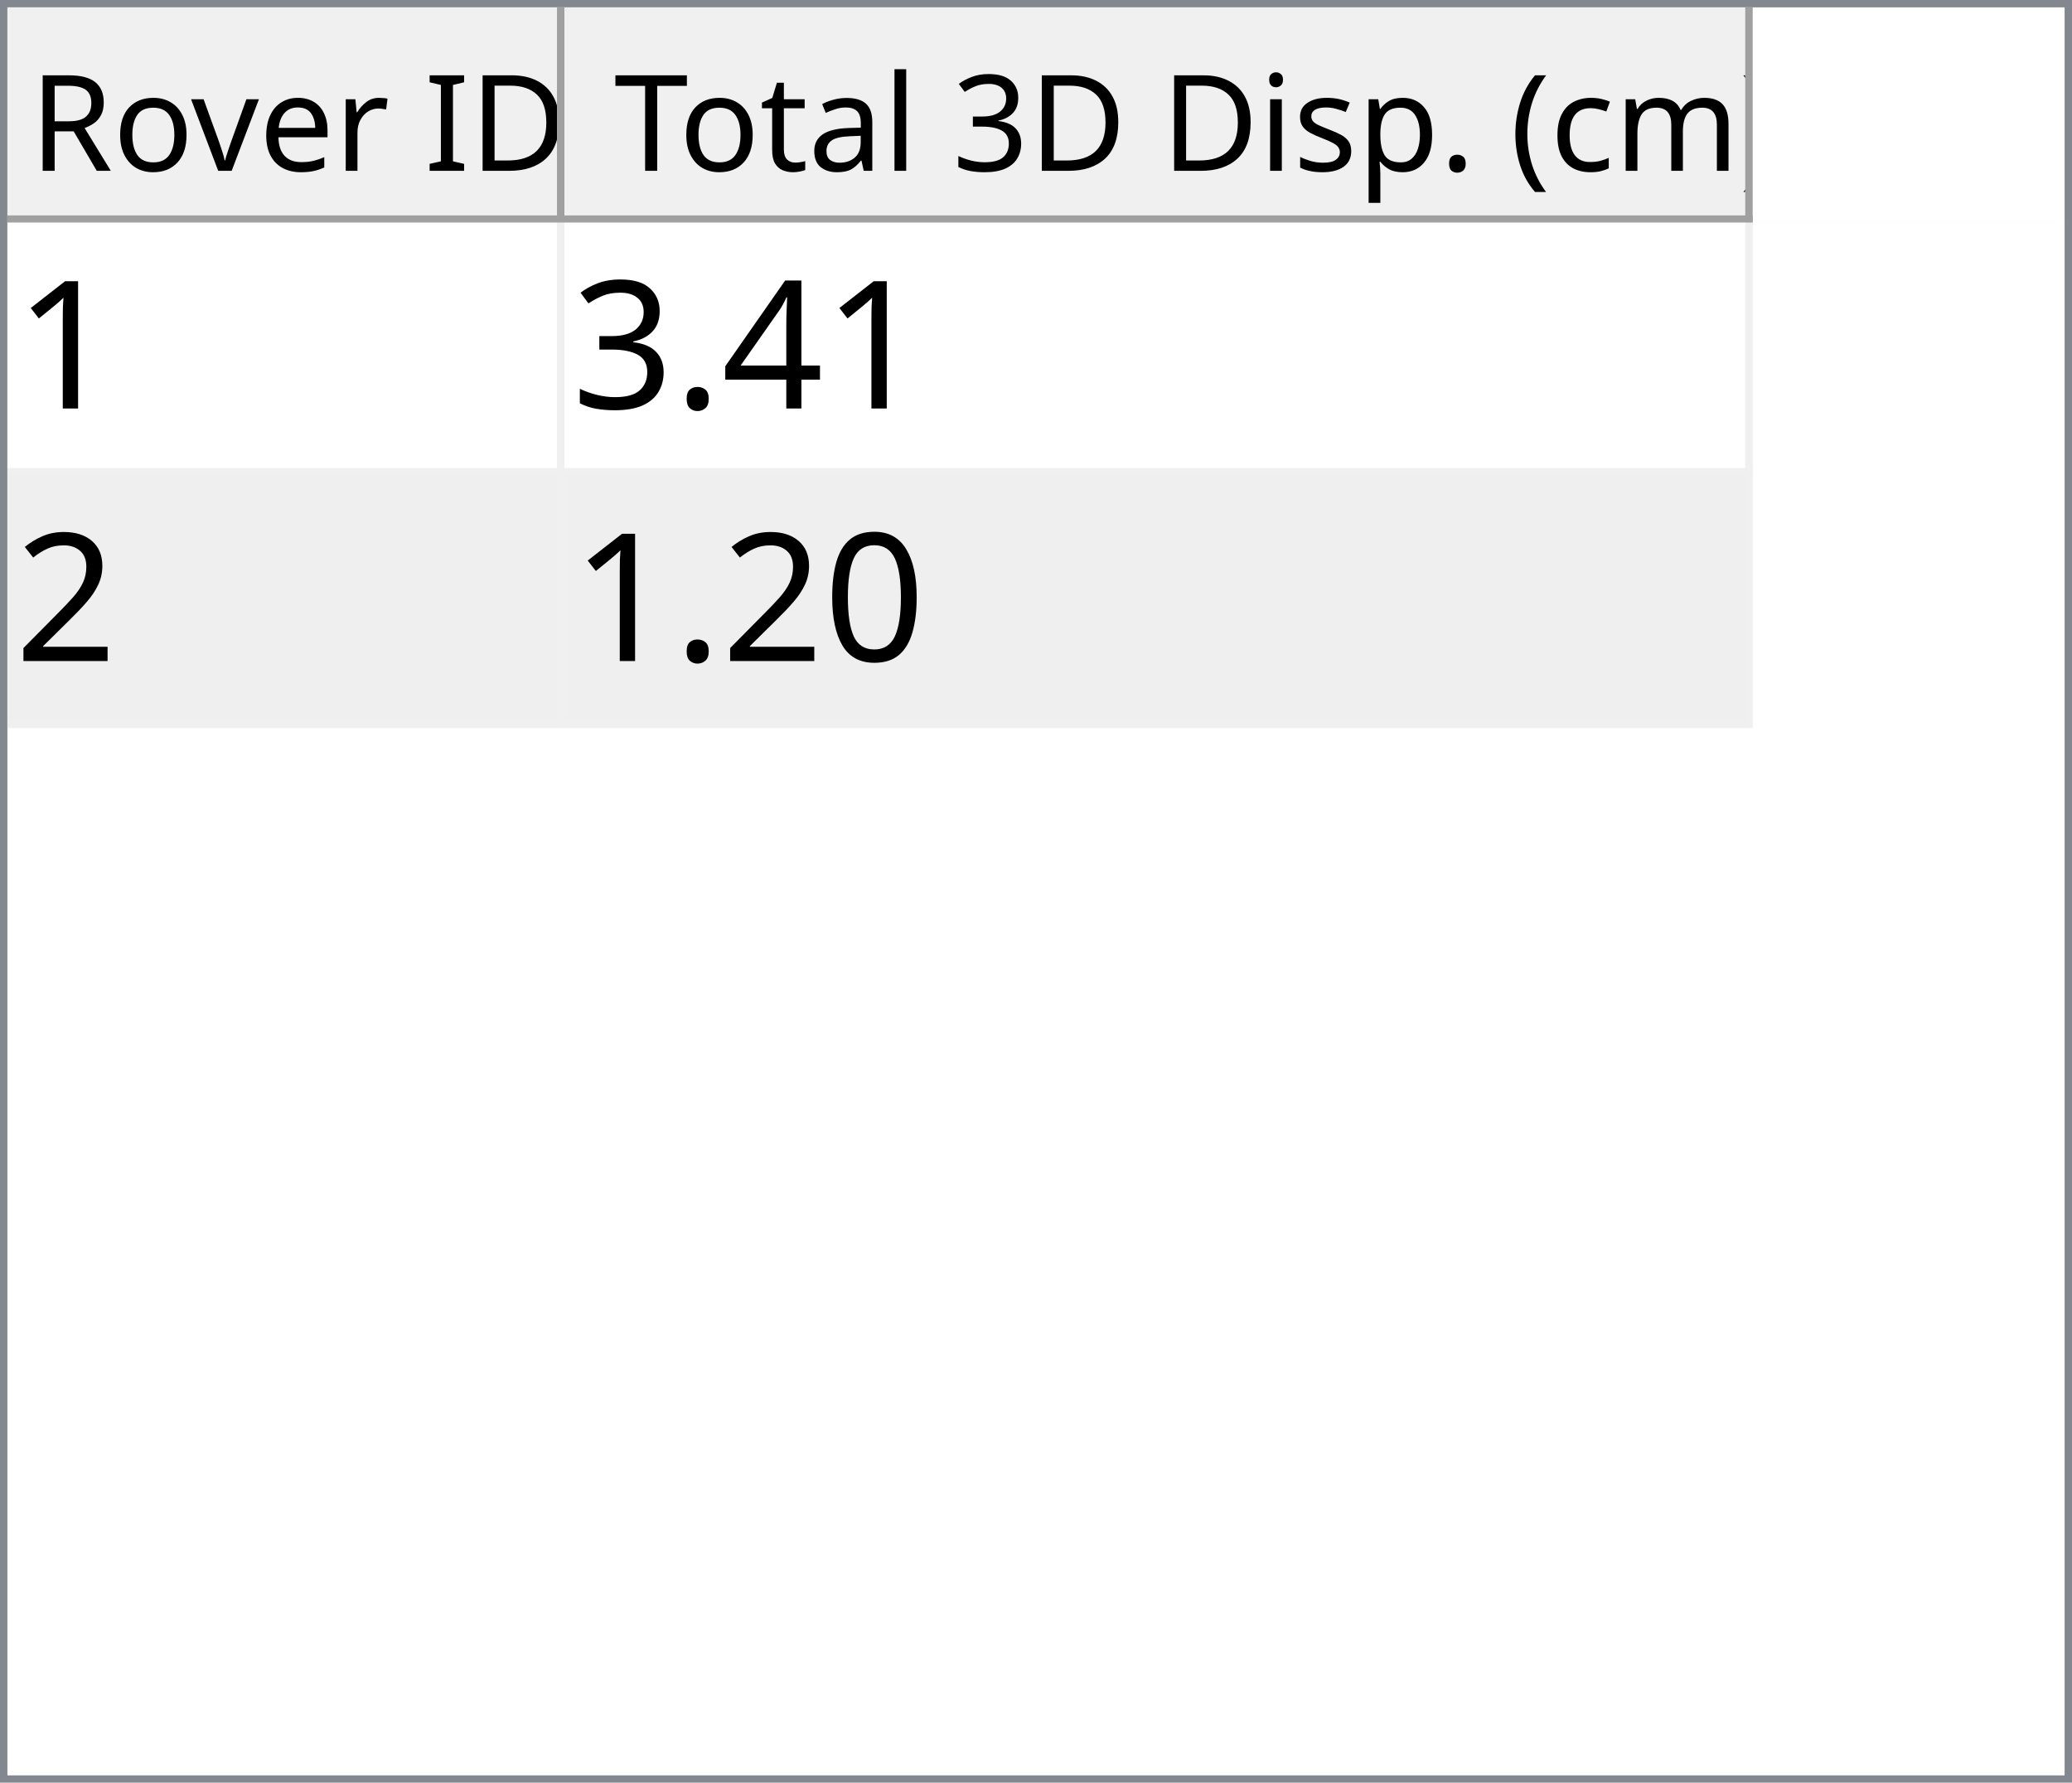
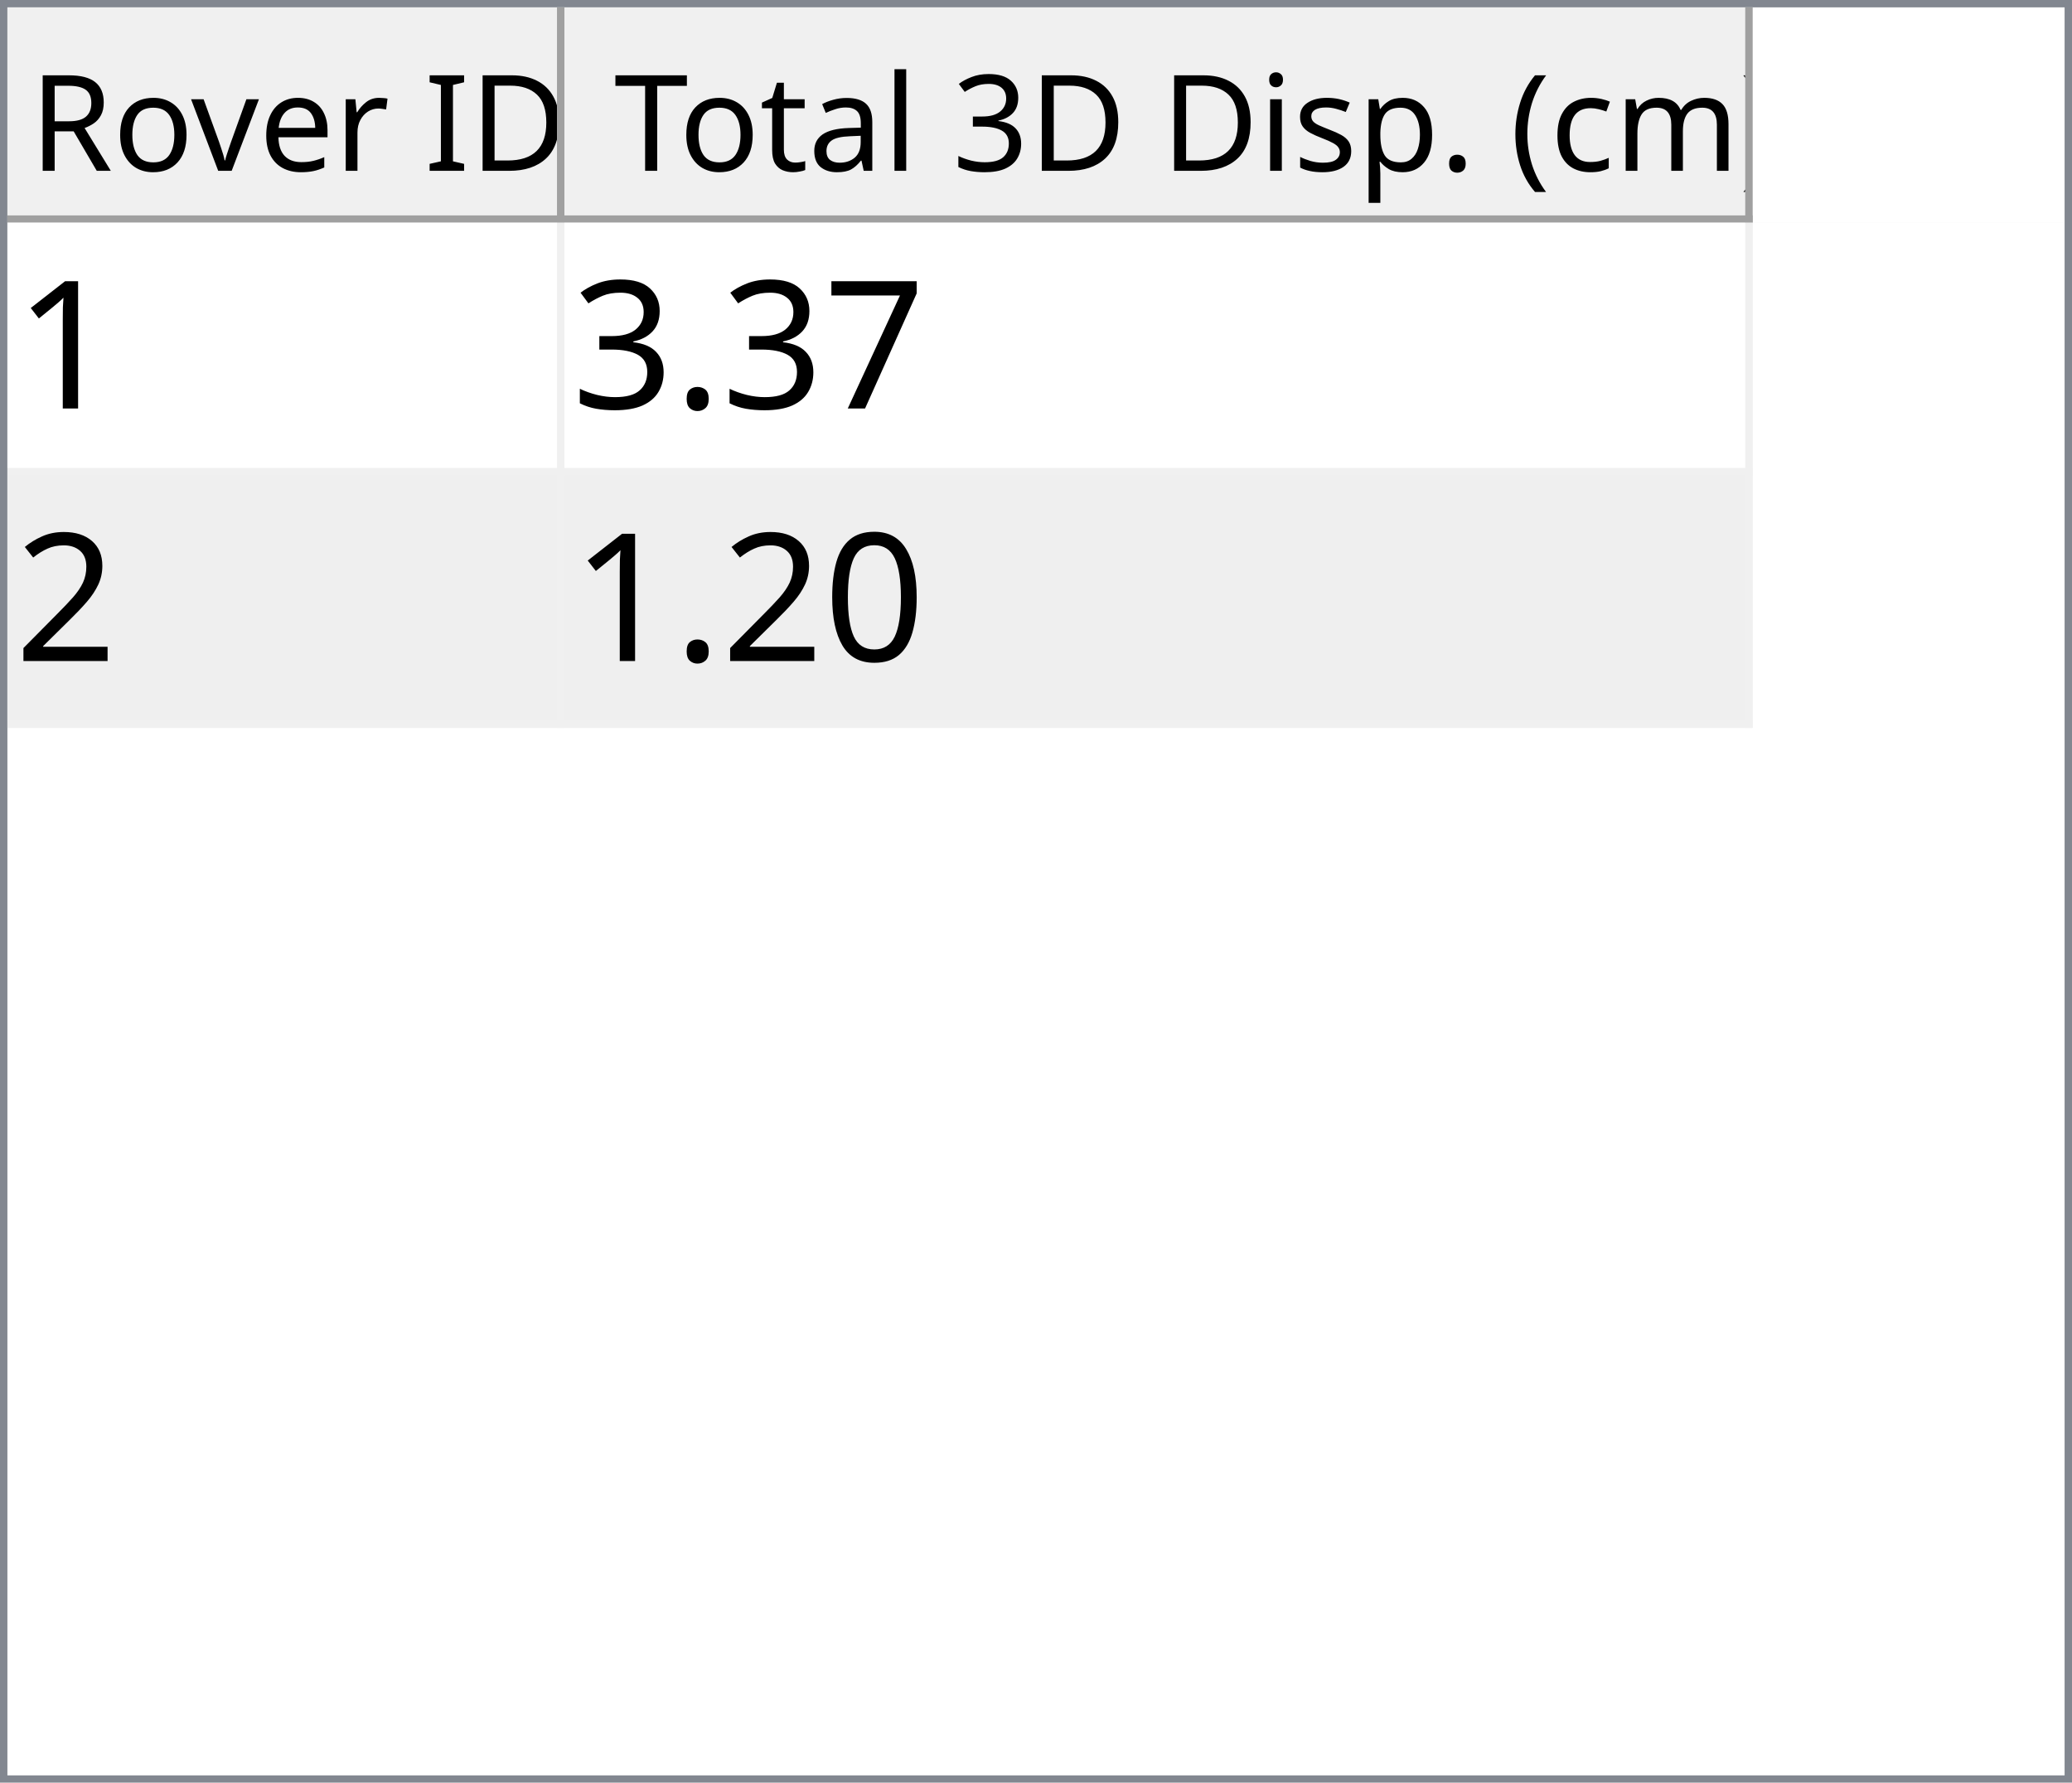
<svg xmlns="http://www.w3.org/2000/svg" style="fill-opacity:1; color-rendering:auto; color-interpolation:auto; text-rendering:auto; stroke:black; stroke-linecap:square; stroke-miterlimit:10; shape-rendering:auto; stroke-opacity:1; fill:black; stroke-dasharray:none; font-weight:normal; stroke-width:1; font-family:'Dialog'; font-style:normal; stroke-linejoin:miter; font-size:12px; stroke-dashoffset:0; image-rendering:auto;" width="279" height="240">
  <defs id="genericDefs" />
  <g>
    <defs id="defs1">
      <clipPath clipPathUnits="userSpaceOnUse" id="clipPath1">
        <path d="M0 0 L279 0 L279 240 L0 240 L0 0 Z" />
      </clipPath>
      <clipPath clipPathUnits="userSpaceOnUse" id="clipPath2">
        <path d="M0 0 L0 240 L279 240 L279 0 Z" />
      </clipPath>
      <clipPath clipPathUnits="userSpaceOnUse" id="clipPath3">
        <path d="M0 0 L0 29 L277 29 L277 0 Z" />
      </clipPath>
      <clipPath clipPathUnits="userSpaceOnUse" id="clipPath4">
        <path d="M0 0 L0 29 L75 29 L75 0 Z" />
      </clipPath>
      <clipPath clipPathUnits="userSpaceOnUse" id="clipPath5">
        <path d="M1 1 L1 28 L74 28 L74 1 Z" />
      </clipPath>
      <clipPath clipPathUnits="userSpaceOnUse" id="clipPath6">
        <path d="M0 0 L0 27 L73 27 L73 0 Z" />
      </clipPath>
      <clipPath clipPathUnits="userSpaceOnUse" id="clipPath7">
        <path d="M-0.5 -0.5 L-0.5 28.5 L74.5 28.5 L74.5 -0.5 Z" />
      </clipPath>
      <clipPath clipPathUnits="userSpaceOnUse" id="clipPath8">
        <path d="M0 0 L0 29 L160 29 L160 0 Z" />
      </clipPath>
      <clipPath clipPathUnits="userSpaceOnUse" id="clipPath9">
        <path d="M1 1 L1 28 L159 28 L159 1 Z" />
      </clipPath>
      <clipPath clipPathUnits="userSpaceOnUse" id="clipPath10">
        <path d="M0 0 L0 27 L158 27 L158 0 Z" />
      </clipPath>
      <clipPath clipPathUnits="userSpaceOnUse" id="clipPath11">
        <path d="M-0.5 -0.5 L-0.5 28.5 L159.5 28.5 L159.5 -0.5 Z" />
      </clipPath>
      <clipPath clipPathUnits="userSpaceOnUse" id="clipPath12">
        <path d="M0 0 L0 209 L277 209 L277 0 Z" />
      </clipPath>
      <clipPath clipPathUnits="userSpaceOnUse" id="clipPath13">
        <path d="M0 0 L0 68 L235 68 L235 0 Z" />
      </clipPath>
      <clipPath clipPathUnits="userSpaceOnUse" id="clipPath14">
        <path d="M-0.5 -0.5 L-0.5 67.5 L234.5 67.5 L234.5 -0.5 Z" />
      </clipPath>
      <clipPath clipPathUnits="userSpaceOnUse" id="clipPath15">
        <path d="M0 0 L0 33 L74 33 L74 0 Z" />
      </clipPath>
      <clipPath clipPathUnits="userSpaceOnUse" id="clipPath16">
        <path d="M0 0 L0 33 L159 33 L159 0 Z" />
      </clipPath>
      <font horiz-adv-x="64.551" id="font1">
        <font-face ascent="107.91" descent="25.098" units-per-em="100" style="font-style:normal; font-family:Segoe UI; font-weight:normal;" />
        <missing-glyph horiz-adv-x="64.551" d="M8.109 0 L8.109 68.266 L56.453 68.266 L56.453 0 L8.109 0 ZM15.328 7.234 L49.219 7.234 L49.219 61.031 L15.328 61.031 L15.328 7.234 Z" />
        <glyph unicode="D" horiz-adv-x="70.117" d="M9.188 0 L9.188 70.016 L28.516 70.016 Q65.531 70.016 65.531 35.891 Q65.531 19.672 55.25 9.836 Q44.969 0 27.734 0 L9.188 0 ZM17.391 62.594 L17.391 7.422 L27.828 7.422 Q41.609 7.422 49.273 14.797 Q56.938 22.172 56.938 35.688 Q56.938 62.594 28.328 62.594 L17.391 62.594 Z" />
        <glyph unicode="I" horiz-adv-x="26.611" d="M17.391 0 L9.188 0 L9.188 70.016 L17.391 70.016 L17.391 0 Z" />
        <glyph unicode=" " horiz-adv-x="27.393" d="" />
        <glyph unicode="r" horiz-adv-x="34.766" d="M34.188 41.891 Q32.078 43.5 28.125 43.5 Q23 43.5 19.555 38.672 Q16.109 33.844 16.109 25.484 L16.109 0 L8.109 0 L8.109 50 L16.109 50 L16.109 39.703 L16.312 39.703 Q18.016 44.969 21.531 47.922 Q25.047 50.875 29.391 50.875 Q32.516 50.875 34.188 50.203 L34.188 41.891 Z" />
        <glyph unicode="e" horiz-adv-x="52.295" d="M48.297 23 L12.984 23 Q13.188 14.656 17.484 10.109 Q21.781 5.562 29.297 5.562 Q37.75 5.562 44.828 11.141 L44.828 3.609 Q38.234 -1.172 27.391 -1.172 Q16.797 -1.172 10.742 5.641 Q4.688 12.453 4.688 24.812 Q4.688 36.469 11.305 43.82 Q17.922 51.172 27.734 51.172 Q37.547 51.172 42.922 44.828 Q48.297 38.484 48.297 27.203 L48.297 23 ZM40.094 29.781 Q40.047 36.719 36.75 40.578 Q33.453 44.438 27.594 44.438 Q21.922 44.438 17.969 40.383 Q14.016 36.328 13.094 29.781 L40.094 29.781 Z" />
        <glyph unicode="v" horiz-adv-x="47.9" d="M47.406 50 L27.484 0 L19.625 0 L0.688 50 L9.469 50 L22.172 13.672 Q23.578 9.672 23.922 6.688 L24.125 6.688 Q24.609 10.453 25.688 13.484 L38.969 50 L47.406 50 Z" />
        <glyph unicode="o" horiz-adv-x="58.594" d="M29 -1.172 Q17.922 -1.172 11.305 5.836 Q4.688 12.844 4.688 24.422 Q4.688 37.016 11.57 44.094 Q18.453 51.172 30.172 51.172 Q41.359 51.172 47.633 44.289 Q53.906 37.406 53.906 25.203 Q53.906 13.234 47.141 6.031 Q40.375 -1.172 29 -1.172 ZM29.594 44.438 Q21.875 44.438 17.383 39.188 Q12.891 33.938 12.891 24.703 Q12.891 15.828 17.43 10.695 Q21.969 5.562 29.594 5.562 Q37.359 5.562 41.531 10.594 Q45.703 15.625 45.703 24.906 Q45.703 34.281 41.531 39.359 Q37.359 44.438 29.594 44.438 Z" />
        <glyph unicode="R" horiz-adv-x="59.814" d="M59.375 0 L49.609 0 L37.891 19.625 Q36.281 22.359 34.766 24.289 Q33.25 26.219 31.664 27.438 Q30.078 28.656 28.25 29.219 Q26.422 29.781 24.125 29.781 L17.391 29.781 L17.391 0 L9.188 0 L9.188 70.016 L30.078 70.016 Q34.672 70.016 38.555 68.867 Q42.438 67.719 45.289 65.375 Q48.141 63.031 49.758 59.547 Q51.375 56.062 51.375 51.375 Q51.375 47.703 50.273 44.656 Q49.172 41.609 47.148 39.211 Q45.125 36.812 42.266 35.133 Q39.406 33.453 35.844 32.516 L35.844 32.328 Q37.594 31.547 38.891 30.547 Q40.188 29.547 41.359 28.18 Q42.531 26.812 43.68 25.078 Q44.828 23.344 46.234 21.047 L59.375 0 ZM17.391 62.594 L17.391 37.203 L28.516 37.203 Q31.594 37.203 34.203 38.133 Q36.812 39.062 38.719 40.797 Q40.625 42.531 41.703 45.047 Q42.781 47.562 42.781 50.688 Q42.781 56.297 39.141 59.445 Q35.5 62.594 28.609 62.594 L17.391 62.594 Z" />
        <glyph unicode=")" horiz-adv-x="30.176" d="M8.297 -15.922 L1.172 -15.922 Q16.406 2.344 16.406 26.812 Q16.406 51.469 1.078 70.016 L8.297 70.016 Q23.531 52.156 23.531 26.703 Q23.531 1.375 8.297 -15.922 Z" />
        <glyph unicode="m" horiz-adv-x="86.133" d="M79.109 0 L71.094 0 L71.094 28.719 Q71.094 37.016 68.531 40.727 Q65.969 44.438 59.906 44.438 Q54.781 44.438 51.195 39.75 Q47.609 35.062 47.609 28.516 L47.609 0 L39.594 0 L39.594 29.688 Q39.594 44.438 28.219 44.438 Q22.953 44.438 19.531 40.016 Q16.109 35.594 16.109 28.516 L16.109 0 L8.109 0 L8.109 50 L16.109 50 L16.109 42.094 L16.312 42.094 Q21.625 51.172 31.844 51.172 Q36.969 51.172 40.773 48.312 Q44.578 45.453 46 40.828 Q51.562 51.172 62.594 51.172 Q79.109 51.172 79.109 30.812 L79.109 0 Z" />
        <glyph unicode="c" horiz-adv-x="46.191" d="M42.188 2.297 Q36.422 -1.172 28.516 -1.172 Q17.828 -1.172 11.258 5.789 Q4.688 12.75 4.688 23.828 Q4.688 36.188 11.766 43.68 Q18.844 51.172 30.672 51.172 Q37.25 51.172 42.281 48.734 L42.281 40.531 Q36.719 44.438 30.375 44.438 Q22.703 44.438 17.797 38.945 Q12.891 33.453 12.891 24.516 Q12.891 15.719 17.508 10.641 Q22.125 5.562 29.891 5.562 Q36.422 5.562 42.188 9.906 L42.188 2.297 Z" />
        <glyph unicode="(" horiz-adv-x="30.176" d="M29.109 -15.922 L21.969 -15.922 Q6.844 1.375 6.844 26.703 Q6.844 52.156 21.969 70.016 L29.203 70.016 Q13.875 51.469 13.875 26.812 Q13.875 2.344 29.109 -15.922 Z" />
        <glyph unicode="." horiz-adv-x="21.68" d="M10.891 -1.078 Q8.641 -1.078 7.055 0.539 Q5.469 2.156 5.469 4.391 Q5.469 6.641 7.055 8.273 Q8.641 9.906 10.891 9.906 Q13.188 9.906 14.797 8.273 Q16.406 6.641 16.406 4.391 Q16.406 2.156 14.797 0.539 Q13.188 -1.078 10.891 -1.078 Z" />
        <glyph unicode="p" horiz-adv-x="58.789" d="M16.312 7.234 L16.109 7.234 L16.109 -23 L8.109 -23 L8.109 50 L16.109 50 L16.109 41.219 L16.312 41.219 Q22.219 51.172 33.594 51.172 Q43.266 51.172 48.688 44.461 Q54.109 37.75 54.109 26.469 Q54.109 13.922 48 6.375 Q41.891 -1.172 31.297 -1.172 Q21.578 -1.172 16.312 7.234 ZM16.109 27.391 L16.109 20.406 Q16.109 14.203 20.141 9.883 Q24.172 5.562 30.375 5.562 Q37.641 5.562 41.773 11.133 Q45.906 16.703 45.906 26.609 Q45.906 34.969 42.047 39.703 Q38.188 44.438 31.594 44.438 Q24.609 44.438 20.359 39.578 Q16.109 34.719 16.109 27.391 Z" />
        <glyph unicode="s" horiz-adv-x="42.432" d="M5.078 1.812 L5.078 10.406 Q11.625 5.562 19.484 5.562 Q30.031 5.562 30.031 12.594 Q30.031 14.594 29.125 15.992 Q28.219 17.391 26.68 18.461 Q25.141 19.531 23.07 20.383 Q21 21.234 18.609 22.172 Q15.281 23.484 12.766 24.828 Q10.25 26.172 8.57 27.859 Q6.891 29.547 6.031 31.695 Q5.172 33.844 5.172 36.719 Q5.172 40.234 6.789 42.945 Q8.406 45.656 11.086 47.484 Q13.766 49.312 17.211 50.242 Q20.656 51.172 24.312 51.172 Q30.812 51.172 35.938 48.922 L35.938 40.828 Q30.422 44.438 23.25 44.438 Q21 44.438 19.195 43.922 Q17.391 43.406 16.094 42.477 Q14.797 41.547 14.086 40.258 Q13.375 38.969 13.375 37.406 Q13.375 35.453 14.086 34.133 Q14.797 32.812 16.164 31.789 Q17.531 30.766 19.484 29.938 Q21.438 29.109 23.922 28.125 Q27.25 26.859 29.883 25.516 Q32.516 24.172 34.375 22.484 Q36.234 20.797 37.234 18.602 Q38.234 16.406 38.234 13.375 Q38.234 9.672 36.602 6.938 Q34.969 4.203 32.234 2.398 Q29.5 0.594 25.93 -0.289 Q22.359 -1.172 18.453 -1.172 Q10.75 -1.172 5.078 1.812 Z" />
        <glyph unicode="i" horiz-adv-x="24.219" d="M12.203 62.703 Q10.062 62.703 8.547 64.164 Q7.031 65.625 7.031 67.875 Q7.031 70.125 8.547 71.609 Q10.062 73.094 12.203 73.094 Q14.406 73.094 15.945 71.609 Q17.484 70.125 17.484 67.875 Q17.484 65.719 15.945 64.211 Q14.406 62.703 12.203 62.703 ZM16.109 0 L8.109 0 L8.109 50 L16.109 50 L16.109 0 Z" />
        <glyph unicode="3" horiz-adv-x="53.906" d="M46.531 19.828 Q46.531 15.094 44.75 11.211 Q42.969 7.328 39.719 4.57 Q36.469 1.812 31.93 0.297 Q27.391 -1.219 21.922 -1.219 Q11.922 -1.219 6 2.594 L6 11.188 Q13.094 5.609 22.219 5.609 Q25.875 5.609 28.828 6.539 Q31.781 7.469 33.906 9.227 Q36.031 10.984 37.18 13.477 Q38.328 15.969 38.328 19.094 Q38.328 32.812 18.797 32.812 L12.984 32.812 L12.984 39.594 L18.5 39.594 Q35.797 39.594 35.797 52.484 Q35.797 64.406 22.609 64.406 Q15.188 64.406 8.688 59.422 L8.688 67.188 Q15.375 71.188 24.609 71.188 Q29 71.188 32.57 69.969 Q36.141 68.75 38.68 66.555 Q41.219 64.359 42.609 61.281 Q44 58.203 44 54.5 Q44 40.672 30.031 36.719 L30.031 36.531 Q33.594 36.141 36.625 34.797 Q39.656 33.453 41.852 31.305 Q44.047 29.156 45.289 26.25 Q46.531 23.344 46.531 19.828 Z" />
        <glyph unicode="l" horiz-adv-x="24.219" d="M16.109 0 L8.109 0 L8.109 74.031 L16.109 74.031 L16.109 0 Z" />
        <glyph unicode="a" horiz-adv-x="50.879" d="M43.891 0 L35.891 0 L35.891 7.812 L35.688 7.812 Q30.469 -1.172 20.312 -1.172 Q12.844 -1.172 8.617 2.781 Q4.391 6.734 4.391 13.281 Q4.391 27.297 20.906 29.594 L35.891 31.688 Q35.891 44.438 25.594 44.438 Q16.547 44.438 9.281 38.281 L9.281 46.484 Q16.656 51.172 26.266 51.172 Q43.891 51.172 43.891 32.516 L43.891 0 ZM35.891 25.297 L23.828 23.641 Q18.266 22.859 15.43 20.875 Q12.594 18.891 12.594 13.875 Q12.594 10.203 15.211 7.883 Q17.828 5.562 22.172 5.562 Q28.125 5.562 32.008 9.742 Q35.891 13.922 35.891 20.312 L35.891 25.297 Z" />
        <glyph unicode="t" horiz-adv-x="33.887" d="M31.297 0.484 Q28.469 -1.078 23.828 -1.078 Q10.688 -1.078 10.688 13.578 L10.688 43.172 L2.094 43.172 L2.094 50 L10.688 50 L10.688 62.203 L18.703 64.797 L18.703 50 L31.297 50 L31.297 43.172 L18.703 43.172 L18.703 14.984 Q18.703 9.969 20.414 7.82 Q22.125 5.672 26.078 5.672 Q29.109 5.672 31.297 7.328 L31.297 0.484 Z" />
        <glyph unicode="T" horiz-adv-x="52.393" d="M50.594 62.594 L30.375 62.594 L30.375 0 L22.172 0 L22.172 62.594 L2 62.594 L2 70.016 L50.594 70.016 L50.594 62.594 Z" />
      </font>
      <font horiz-adv-x="75.0" id="font2">
        <font-face ascent="100.537" descent="21.973" units-per-em="100" style="font-style:normal; font-family:sans-serif; font-weight:normal;" />
        <missing-glyph horiz-adv-x="75.0" d="M12.5 0 L12.5 62.5 L62.5 62.5 L62.5 0 L12.5 0 ZM14.062 1.562 L60.938 1.562 L60.938 60.938 L14.062 60.938 L14.062 1.562 Z" />
        <glyph unicode="1" horiz-adv-x="55.615" d="M37.25 0 L28.469 0 L28.469 56 Q25.297 52.984 20.141 49.953 Q14.984 46.922 10.891 45.406 L10.891 53.906 Q18.266 57.375 23.781 62.305 Q29.297 67.234 31.594 71.875 L37.25 71.875 L37.25 0 Z" />
-         <glyph unicode="4" horiz-adv-x="55.615" d="M32.328 0 L32.328 17.141 L1.266 17.141 L1.266 25.203 L33.938 71.578 L41.109 71.578 L41.109 25.203 L50.781 25.203 L50.781 17.141 L41.109 17.141 L41.109 0 L32.328 0 ZM32.328 25.203 L32.328 57.469 L9.906 25.203 L32.328 25.203 Z" />
+         <glyph unicode="7" horiz-adv-x="55.615" d="M4.734 62.203 L4.734 70.656 L51.078 70.656 L51.078 63.812 Q44.234 56.547 37.523 44.484 Q30.812 32.422 27.156 19.672 Q24.516 10.688 23.781 0 L14.75 0 Q14.891 8.453 18.062 20.414 Q21.234 32.375 27.172 43.484 Q33.109 54.594 39.797 62.203 L4.734 62.203 Z" />
        <glyph unicode="." horiz-adv-x="27.783" d="M9.078 0 L9.078 10.016 L19.094 10.016 L19.094 0 L9.078 0 Z" />
        <glyph unicode="3" horiz-adv-x="55.615" d="M4.203 18.891 L12.984 20.062 Q14.5 12.594 18.141 9.297 Q21.781 6 27 6 Q33.203 6 37.477 10.297 Q41.75 14.594 41.75 20.953 Q41.75 27 37.797 30.93 Q33.844 34.859 27.734 34.859 Q25.25 34.859 21.531 33.891 L22.516 41.609 Q23.391 41.5 23.922 41.5 Q29.547 41.5 34.039 44.43 Q38.531 47.359 38.531 53.469 Q38.531 58.297 35.258 61.477 Q31.984 64.656 26.812 64.656 Q21.688 64.656 18.266 61.43 Q14.844 58.203 13.875 51.766 L5.078 53.328 Q6.688 62.156 12.398 67.016 Q18.109 71.875 26.609 71.875 Q32.469 71.875 37.398 69.359 Q42.328 66.844 44.945 62.5 Q47.562 58.156 47.562 53.266 Q47.562 48.641 45.07 44.828 Q42.578 41.016 37.703 38.766 Q44.047 37.312 47.562 32.695 Q51.078 28.078 51.078 21.141 Q51.078 11.766 44.242 5.25 Q37.406 -1.266 26.953 -1.266 Q17.531 -1.266 11.305 4.352 Q5.078 9.969 4.203 18.891 Z" />
        <glyph unicode="2" horiz-adv-x="55.615" d="M50.344 8.453 L50.344 0 L3.031 0 Q2.938 3.172 4.047 6.109 Q5.859 10.938 9.836 15.625 Q13.812 20.312 21.344 26.469 Q33.016 36.031 37.117 41.625 Q41.219 47.219 41.219 52.203 Q41.219 57.422 37.477 61.008 Q33.734 64.594 27.734 64.594 Q21.391 64.594 17.578 60.789 Q13.766 56.984 13.719 50.25 L4.688 51.172 Q5.609 61.281 11.664 66.578 Q17.719 71.875 27.938 71.875 Q38.234 71.875 44.242 66.164 Q50.25 60.453 50.25 52 Q50.25 47.703 48.492 43.555 Q46.734 39.406 42.656 34.812 Q38.578 30.219 29.109 22.219 Q21.188 15.578 18.945 13.211 Q16.703 10.844 15.234 8.453 L50.344 8.453 Z" />
        <glyph unicode="0" horiz-adv-x="55.615" d="M4.156 35.297 Q4.156 48 6.766 55.742 Q9.375 63.484 14.523 67.68 Q19.672 71.875 27.484 71.875 Q33.25 71.875 37.594 69.555 Q41.938 67.234 44.773 62.867 Q47.609 58.5 49.219 52.227 Q50.828 45.953 50.828 35.297 Q50.828 22.703 48.242 14.969 Q45.656 7.234 40.508 3.008 Q35.359 -1.219 27.484 -1.219 Q17.141 -1.219 11.234 6.203 Q4.156 15.141 4.156 35.297 ZM13.188 35.297 Q13.188 17.672 17.312 11.836 Q21.438 6 27.484 6 Q33.547 6 37.672 11.859 Q41.797 17.719 41.797 35.297 Q41.797 52.984 37.672 58.789 Q33.547 64.594 27.391 64.594 Q21.344 64.594 17.719 59.469 Q13.188 52.938 13.188 35.297 Z" />
      </font>
    </defs>
    <g style="fill:white; stroke:white;">
      <rect x="0" y="0" width="279" style="clip-path:url(#clipPath1); stroke:none;" height="240" />
    </g>
    <g style="fill:white; text-rendering:optimizeSpeed; color-rendering:optimizeSpeed; image-rendering:optimizeSpeed; shape-rendering:crispEdges; stroke:white; color-interpolation:sRGB;">
      <rect x="0" width="279" height="240" y="0" style="stroke:none;" />
      <path style="stroke:none;" d="M0 240 L279 240 L279 0 L0 0 Z" />
    </g>
    <g style="fill:rgb(240,240,240); font-size:18px; font-family:'Segoe UI'; stroke:rgb(240,240,240);">
      <rect x="0" y="0" width="279" style="clip-path:url(#clipPath2); stroke:none;" height="240" />
    </g>
    <g style="fill:rgb(130,135,144); font-size:18px; font-family:'Segoe UI'; stroke:rgb(130,135,144);">
      <path d="M0 0 L279 0 L279 240 L0 240 L0 0 ZM1 1 L278 1 L278 239 L1 239 L1 1 Z" style="fill-rule:evenodd; clip-path:url(#clipPath2); stroke:none;" />
    </g>
    <g style="fill:white; font-size:18px; font-family:'Segoe UI'; stroke:white;" transform="translate(1,1)">
      <rect x="0" y="0" width="277" style="clip-path:url(#clipPath3); stroke:none;" height="29" />
    </g>
    <g style="fill:rgb(240,240,240); font-size:18px; font-family:'Segoe UI'; stroke:rgb(240,240,240);" transform="translate(1,1)">
      <rect x="0" y="0" width="75" style="clip-path:url(#clipPath4); stroke:none;" height="29" />
    </g>
    <g style="font-family:'Segoe UI'; font-size:18px;" transform="translate(2,2)">
      <text x="2" xml:space="preserve" y="21" style="clip-path:url(#clipPath6); stroke:none;">Rover ID</text>
    </g>
    <g transform="translate(1.5,1.5)" style="fill:rgb(160,160,160); font-size:18px; font-family:'Segoe UI'; stroke:rgb(160,160,160); stroke-linejoin:bevel;">
      <line x1="74" x2="74" y1="0" style="fill:none; clip-path:url(#clipPath7);" y2="28" />
    </g>
    <g transform="matrix(1,0,0,1,1,1) translate(0.5,0.5)" style="fill:rgb(160,160,160); font-size:18px; font-family:'Segoe UI'; stroke:rgb(160,160,160); stroke-linejoin:bevel;">
      <line x1="0" x2="74" y1="28" style="fill:none; clip-path:url(#clipPath7);" y2="28" />
    </g>
    <g style="fill:rgb(240,240,240); font-size:18px; font-family:'Segoe UI'; stroke:rgb(240,240,240);" transform="translate(76,1)">
      <rect x="0" y="0" width="160" style="clip-path:url(#clipPath8); stroke:none;" height="29" />
    </g>
    <g style="font-family:'Segoe UI'; font-size:18px;" transform="translate(77,2)">
      <text x="1" xml:space="preserve" y="21" style="clip-path:url(#clipPath10); stroke:none;"> Total 3D Disp. (cm)</text>
    </g>
    <g transform="translate(76.5,1.5)" style="fill:rgb(160,160,160); font-size:18px; font-family:'Segoe UI'; stroke:rgb(160,160,160); stroke-linejoin:bevel;">
      <line x1="159" x2="159" y1="0" style="fill:none; clip-path:url(#clipPath11);" y2="28" />
    </g>
    <g transform="matrix(1,0,0,1,76,1) translate(0.5,0.5)" style="fill:rgb(160,160,160); font-size:18px; font-family:'Segoe UI'; stroke:rgb(160,160,160); stroke-linejoin:bevel;">
      <line x1="0" x2="159" y1="28" style="fill:none; clip-path:url(#clipPath11);" y2="28" />
    </g>
    <g style="fill:white; font-size:18px; font-family:'Segoe UI'; stroke:white;" transform="translate(1,30)">
      <rect x="0" y="0" width="277" style="clip-path:url(#clipPath12); stroke:none;" height="209" />
    </g>
    <g style="fill:rgb(240,240,240); font-size:24px; font-family:sans-serif; stroke:rgb(240,240,240);" transform="translate(1,30)">
      <rect x="0" y="0" width="235" style="clip-path:url(#clipPath13); stroke:none;" height="68" />
      <line transform="translate(0.5,0.5)" x1="0" x2="234" y1="33" style="clip-path:url(#clipPath14); fill:none; stroke-linejoin:bevel;" y2="33" />
    </g>
    <g transform="matrix(1,0,0,1,1,30) translate(0.5,0.5)" style="fill:rgb(240,240,240); font-size:24px; font-family:sans-serif; stroke:rgb(240,240,240); stroke-linejoin:bevel;">
      <line x1="0" x2="234" y1="67" style="fill:none; clip-path:url(#clipPath14);" y2="67" />
    </g>
    <g transform="matrix(1,0,0,1,1,30) translate(0.5,0.5)" style="fill:rgb(240,240,240); font-size:24px; font-family:sans-serif; stroke:rgb(240,240,240); stroke-linejoin:bevel;">
      <line x1="74" x2="74" y1="0" style="fill:none; clip-path:url(#clipPath14);" y2="67" />
    </g>
    <g transform="matrix(1,0,0,1,1,30) translate(0.5,0.5)" style="fill:rgb(240,240,240); font-size:24px; font-family:sans-serif; stroke:rgb(240,240,240); stroke-linejoin:bevel;">
      <line x1="234" x2="234" y1="0" style="fill:none; clip-path:url(#clipPath14);" y2="67" />
    </g>
    <g style="fill:white; font-size:24px; font-family:sans-serif; stroke:white;" transform="matrix(1,0,0,1,1,30)">
      <rect x="0" y="0" width="74" style="clip-path:url(#clipPath15); stroke:none;" height="33" />
      <text x="1" y="25" style="fill:black; clip-path:url(#clipPath15); stroke:none;" xml:space="preserve">1</text>
    </g>
    <g style="fill:white; font-size:24px; font-family:sans-serif; stroke:white;" transform="matrix(1,0,0,1,1,30) translate(75,0)">
      <rect x="0" y="0" width="159" style="clip-path:url(#clipPath16); stroke:none;" height="33" />
-       <text x="1" y="25" style="fill:black; clip-path:url(#clipPath16); stroke:none;" xml:space="preserve">3.41</text>
+       <text x="1" y="25" style="fill:black; clip-path:url(#clipPath16); stroke:none;" xml:space="preserve">3.37</text>
    </g>
    <g style="fill:rgb(239,239,239); font-size:24px; font-family:sans-serif; stroke:rgb(239,239,239);" transform="matrix(1,0,0,1,1,30) translate(0,34)">
      <rect x="0" y="0" width="74" style="clip-path:url(#clipPath15); stroke:none;" height="33" />
      <text x="1" y="25" style="fill:black; clip-path:url(#clipPath15); stroke:none;" xml:space="preserve">2</text>
    </g>
    <g style="fill:rgb(239,239,239); font-size:24px; font-family:sans-serif; stroke:rgb(239,239,239);" transform="matrix(1,0,0,1,1,30) translate(75,34)">
      <rect x="0" y="0" width="159" style="clip-path:url(#clipPath16); stroke:none;" height="33" />
      <text x="1" y="25" style="fill:black; clip-path:url(#clipPath16); stroke:none;" xml:space="preserve">1.20</text>
    </g>
  </g>
</svg>
